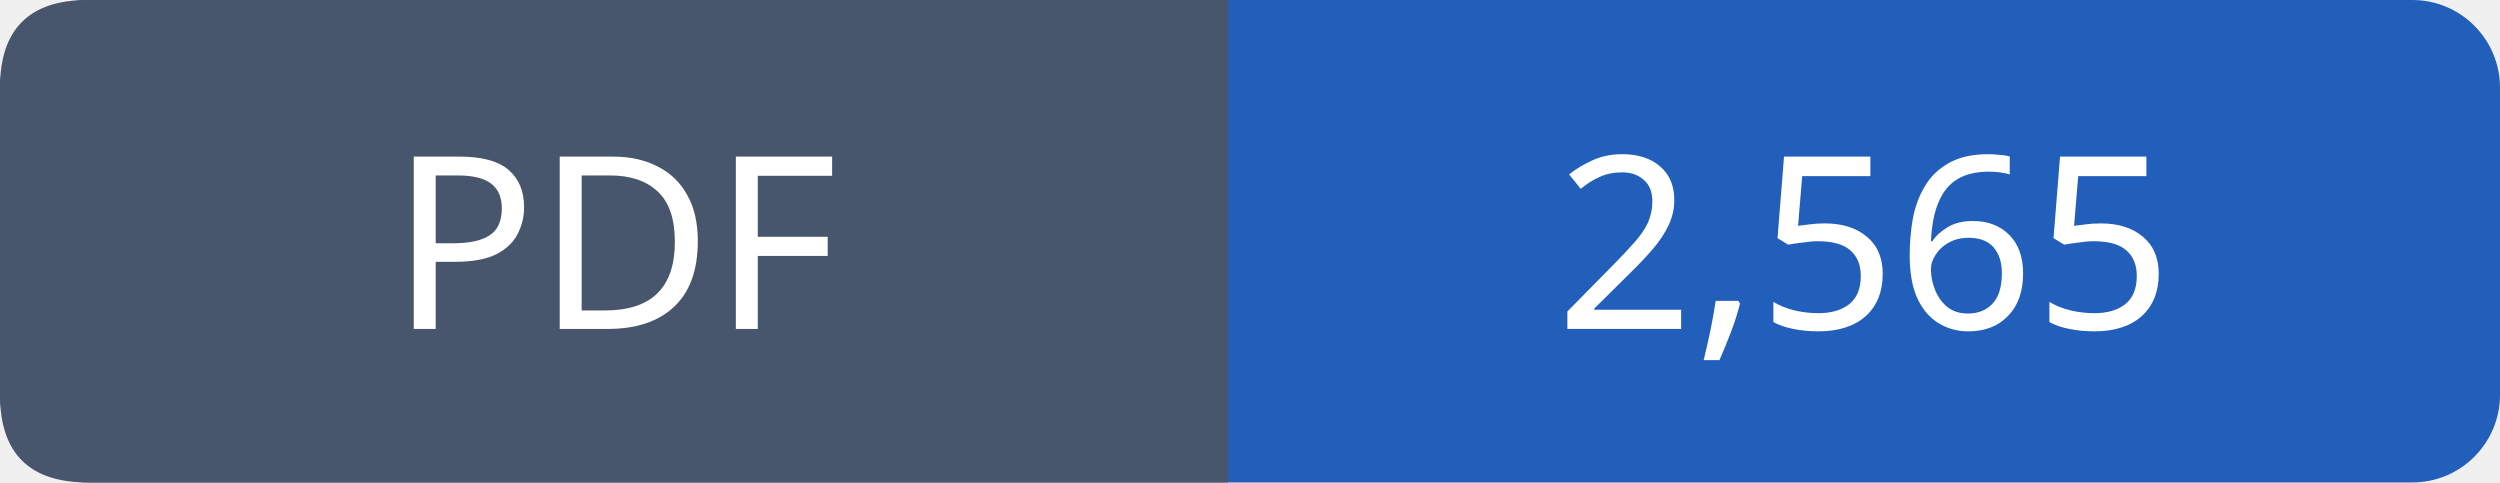
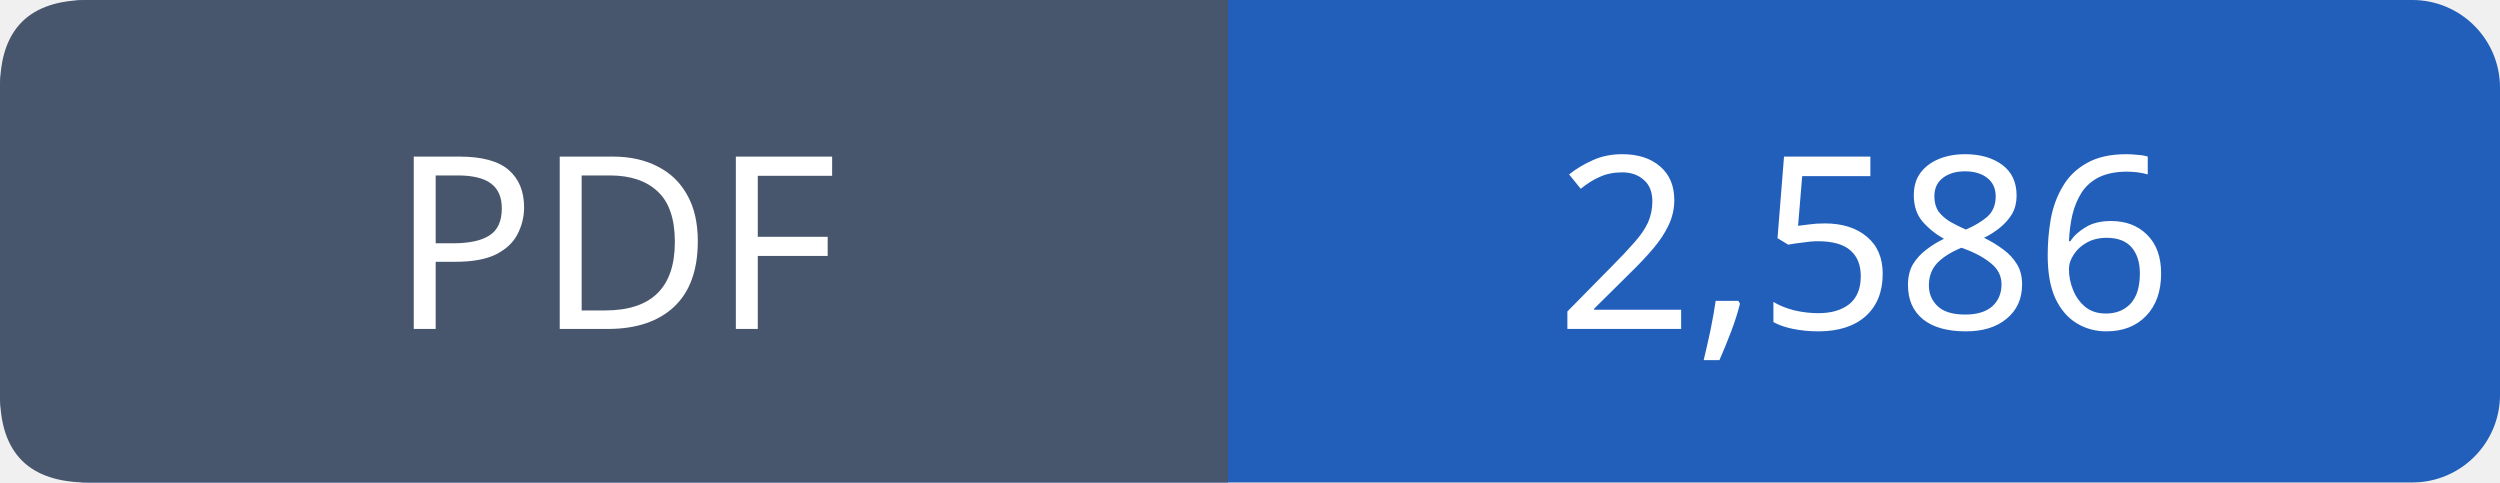
- <svg xmlns="http://www.w3.org/2000/svg" width="114" height="22" viewBox="0 0 114 22" role="img" aria-label="PDF: 2,565">
+ <svg xmlns="http://www.w3.org/2000/svg" width="114" height="22" viewBox="0 0 114 22" role="img" aria-label="PDF: 2,586">
  <rect width="114" height="22" rx="4" fill="#215fbb" />
  <path fill="#47566c" d="M4 0h52v22H4q-4 0-4-4V4q0-4 4-4" />
  <g font-family="Verdana,sans-serif" font-size="11" fill="white" text-anchor="middle">
    <text x="28.0" y="15">PDF</text>
-     <text x="85.0" y="15">2,565</text>
+     <text x="85.0" y="15">2,586</text>
  </g>
</svg>
